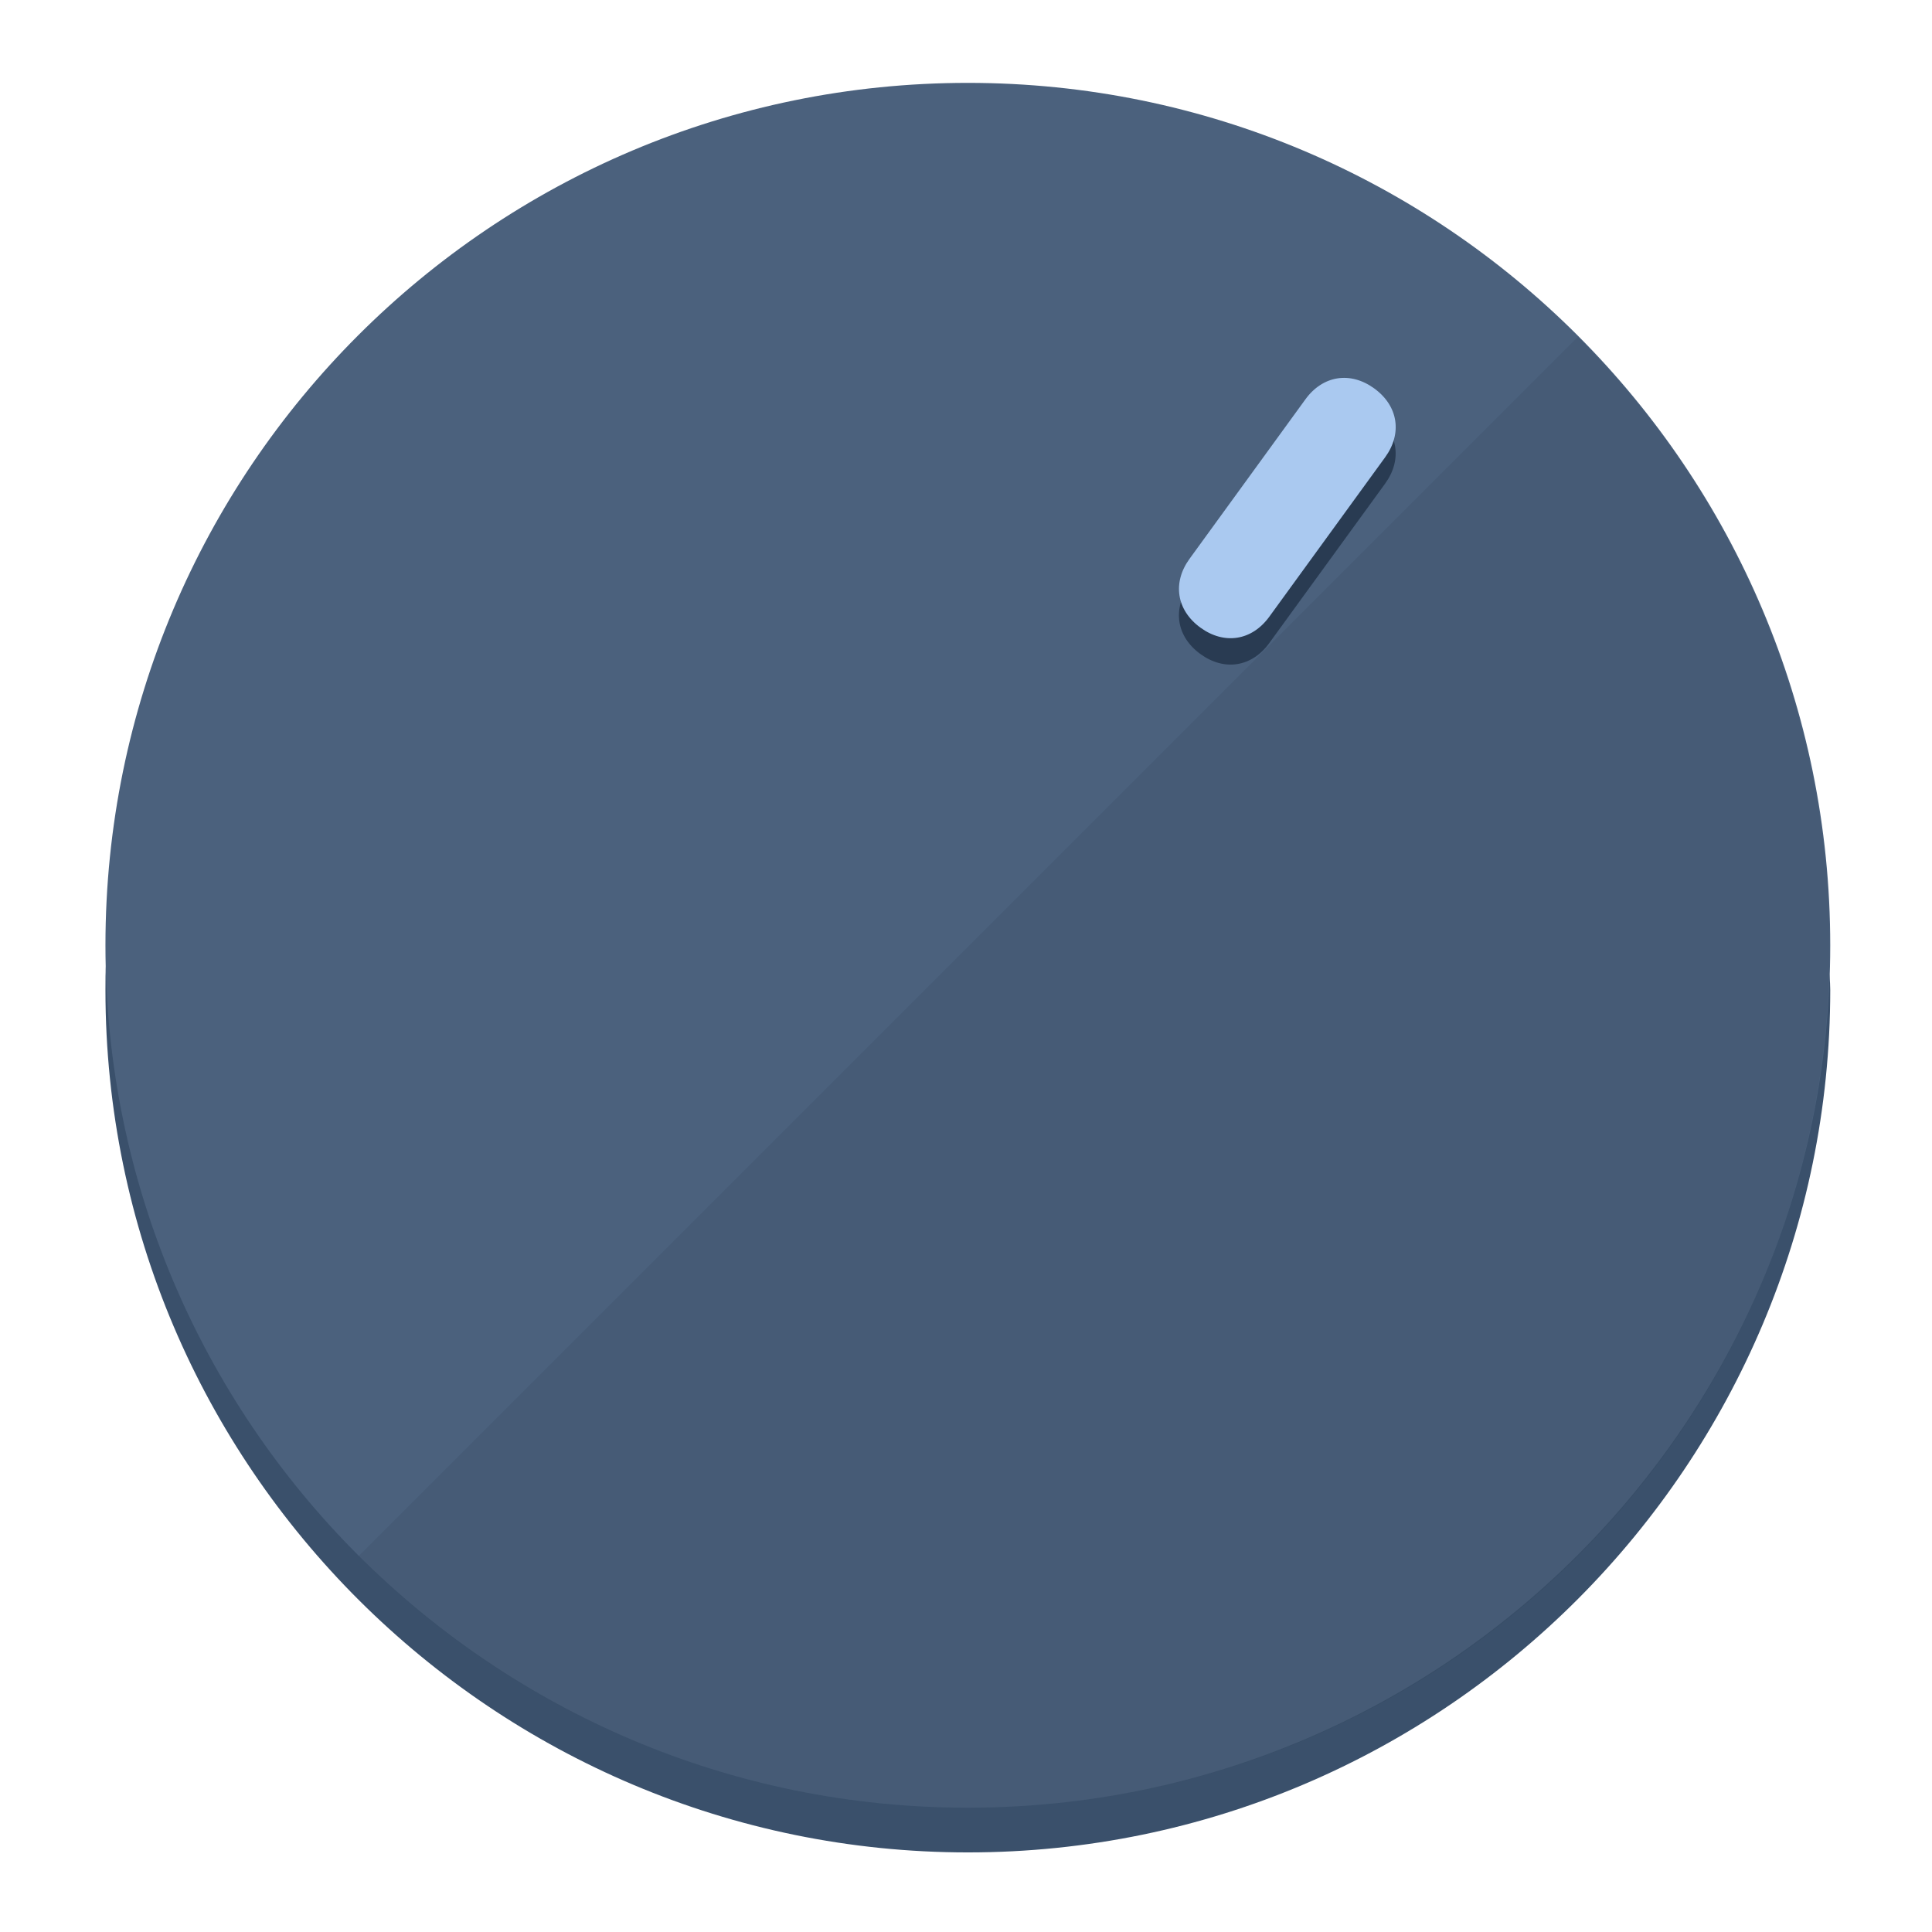
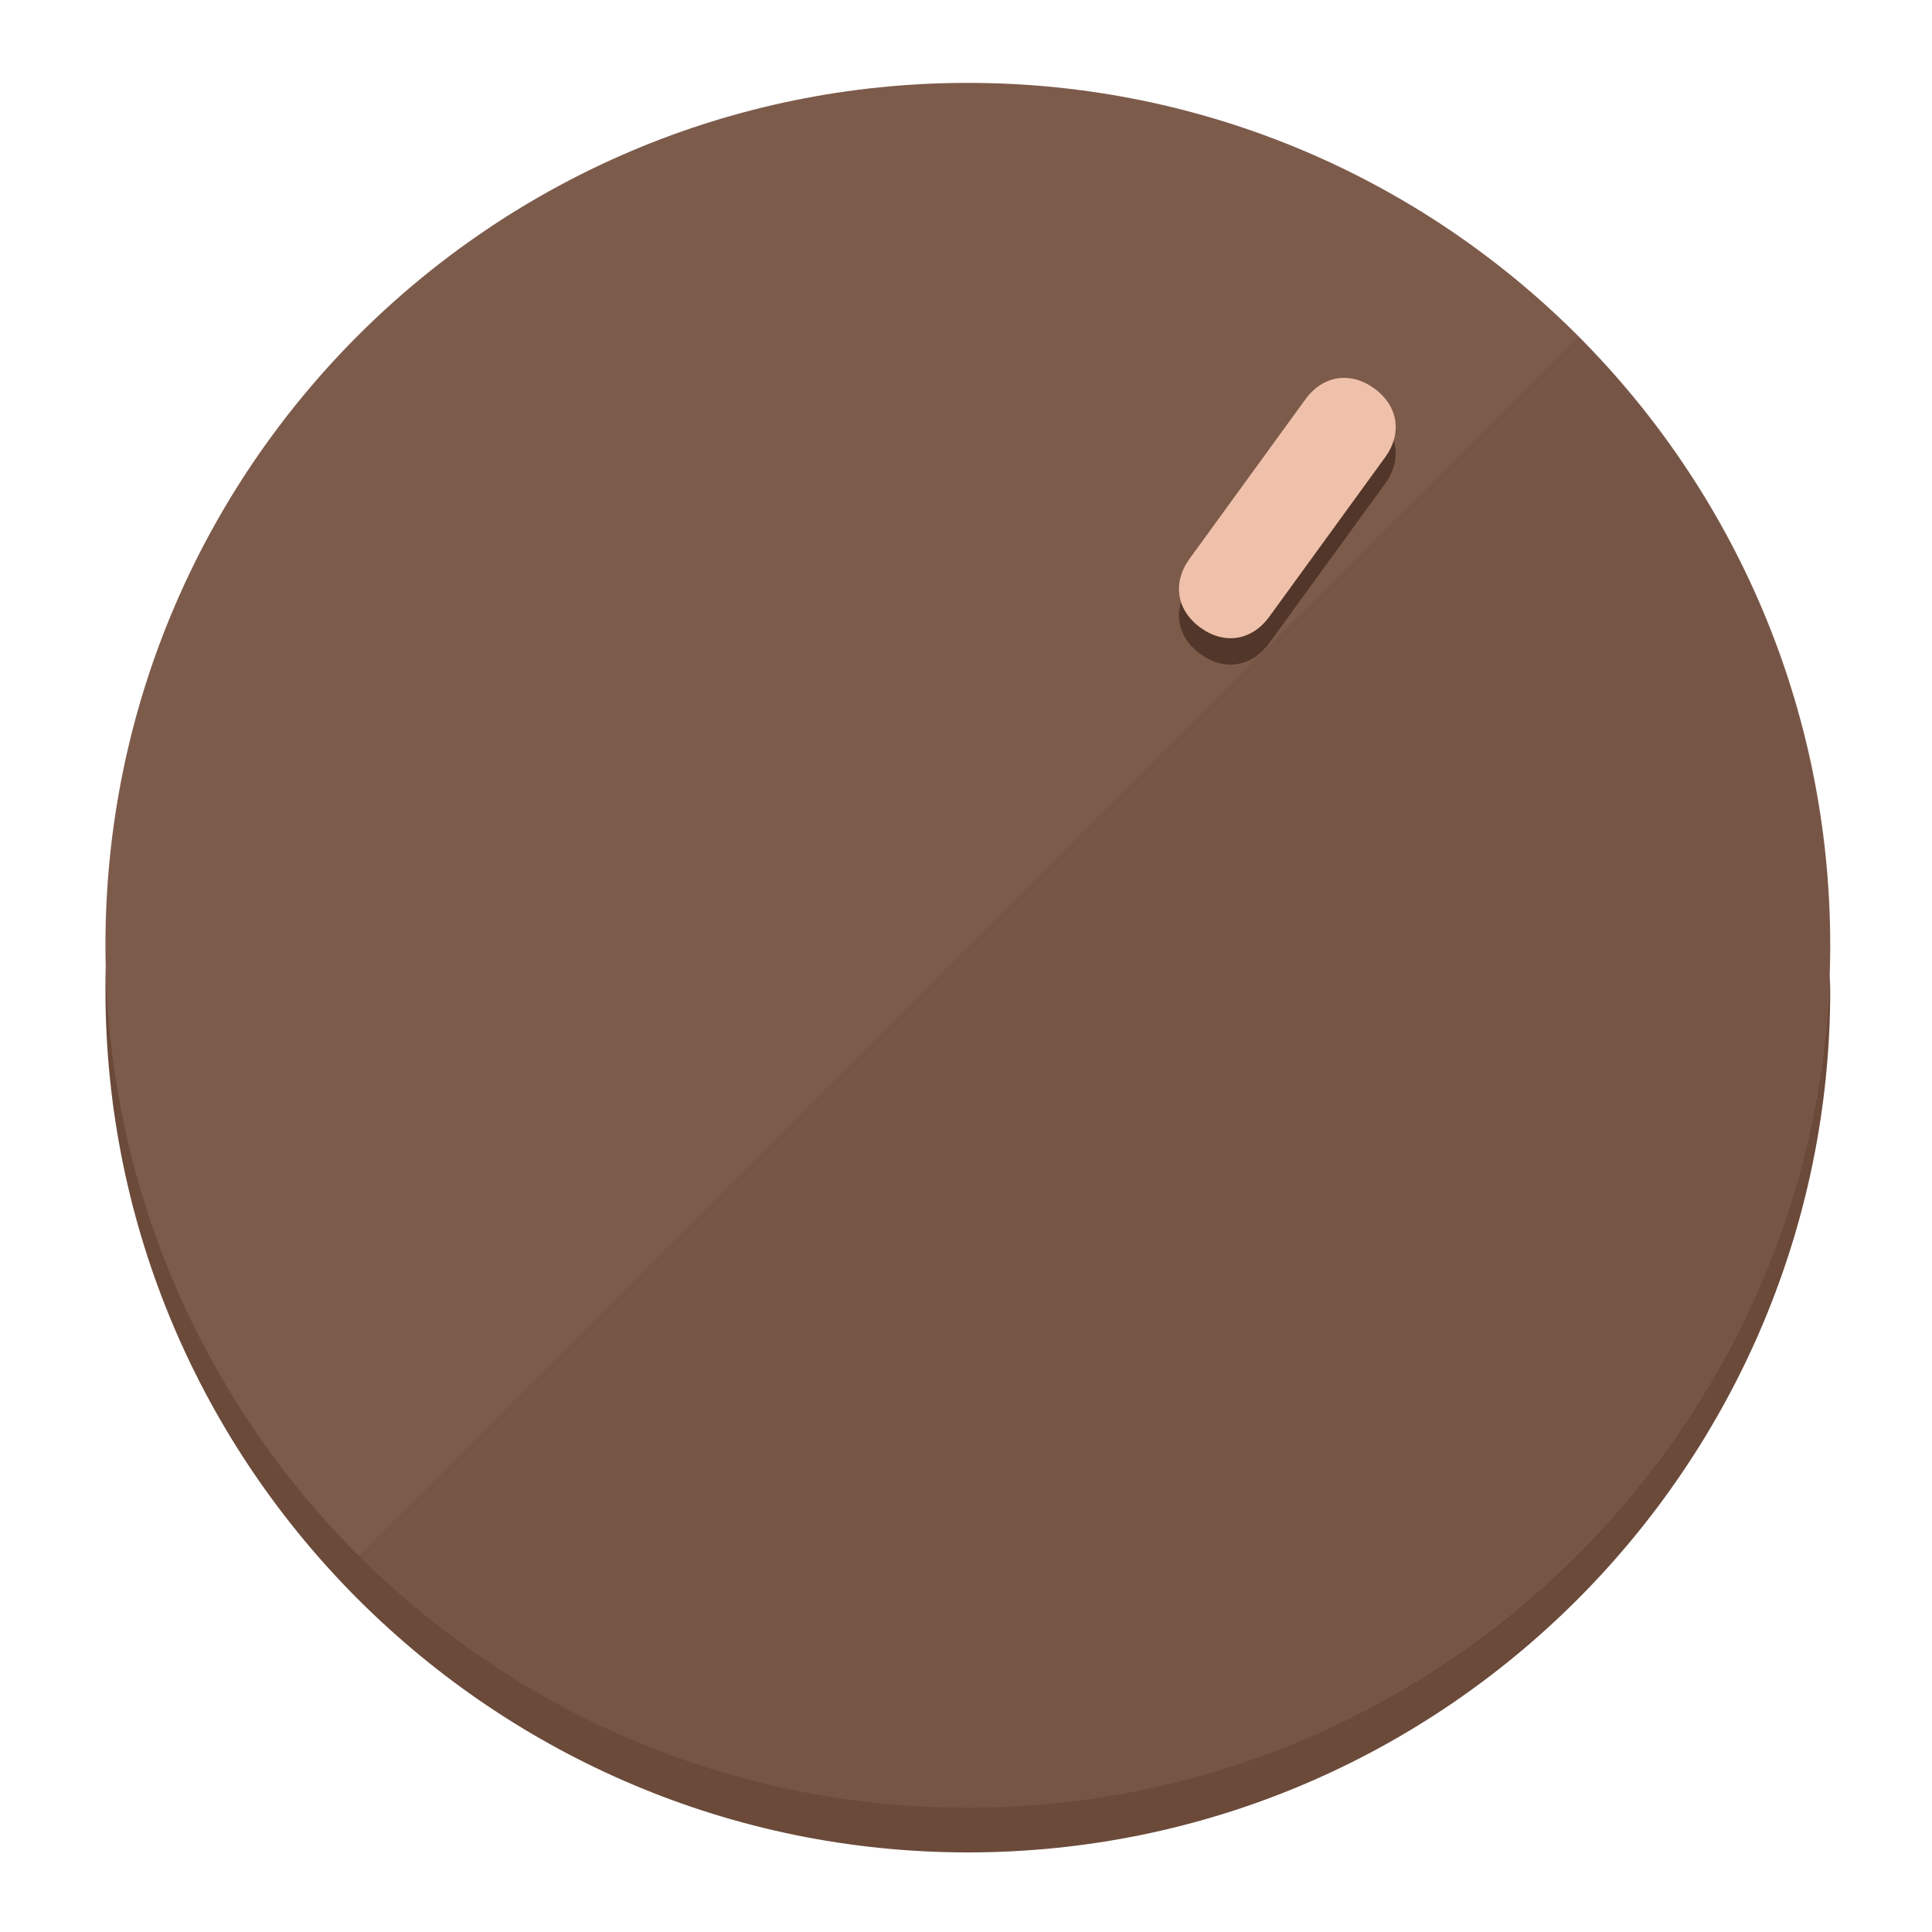
<svg xmlns="http://www.w3.org/2000/svg" height="120px" width="120px" version="1.1" id="Layer_1" viewBox="0 0 496.8 496.8" xml:space="preserve">
  <defs id="defs23" />
  <g id="g3158">
-     <path style="display:inline;fill:#3A506B;fill-opacity:1;stroke-width:1.584" d="m 248.875,445.92 c 116.582,0 212.89,-91.238 220.493,-205.286 0,5.069 1.267,8.87 1.267,13.939 0,121.651 -98.842,221.76 -221.76,221.76 -121.651,0 -221.76,-98.842 -221.76,-221.76 0,-5.069 0,-8.87 1.267,-13.939 7.603,114.048 103.91,205.286 220.493,205.286 z" id="path8" />
-     <circle style="display:inline;fill:#4B617D;fill-opacity:1;stroke-width:1.584" cx="248.875" cy="243.071" r="221.76" id="circle12" />
-     <path style="display:inline;fill:#293B52;fill-opacity:0.154;stroke-width:1.587" d="m 405.744,86.606 c 86.308,86.308 86.308,227.193 0,313.5 -86.308,86.308 -227.193,86.308 -313.5,0" id="path14" />
+     <path style="display:inline;fill:#6B4A3A;fill-opacity:1;stroke-width:1.584" d="m 248.875,445.92 c 116.582,0 212.89,-91.238 220.493,-205.286 0,5.069 1.267,8.87 1.267,13.939 0,121.651 -98.842,221.76 -221.76,221.76 -121.651,0 -221.76,-98.842 -221.76,-221.76 0,-5.069 0,-8.87 1.267,-13.939 7.603,114.048 103.91,205.286 220.493,205.286 z" id="path8" />
+     <circle style="display:inline;fill:#7D5B4B;fill-opacity:1;stroke-width:1.584" cx="248.875" cy="243.071" r="221.76" id="circle12" />
+     <path style="display:inline;fill:#523629;fill-opacity:0.154;stroke-width:1.587" d="m 405.744,86.606 c 86.308,86.308 86.308,227.193 0,313.5 -86.308,86.308 -227.193,86.308 -313.5,0" id="path14" />
  </g>
  <g id="g3198">
    <circle style="display:none;fill:#000000;fill-opacity:0;stroke-width:1.584" cx="344.188" cy="51.017" r="221.76" id="circle12-3" transform="rotate(36)" />
-     <path style="display:inline;fill:#293B52;fill-opacity:1;stroke-width:1.584" d="m 326.375,165.375 c -4.469,6.151 -11.549,7.272 -17.7,2.803 v 0 c -6.151,-4.469 -7.273,-11.549 -2.803,-17.7 l 29.794,-41.007 c 4.469,-6.151 11.549,-7.272 17.7,-2.803 v 0 c 6.151,4.469 7.272,11.549 2.803,17.7 z" id="path3789" />
-     <path style="display:inline;fill:#AAC9F0;stroke-width:1.584" d="m 326.385,158.59 c -4.469,6.151 -11.549,7.272 -17.7,2.803 v 0 c -6.151,-4.469 -7.272,-11.549 -2.803,-17.7 l 29.794,-41.007 c 4.469,-6.151 11.549,-7.273 17.7,-2.803 v 0 c 6.151,4.469 7.272,11.549 2.803,17.7 z" id="path915" />
+     <path style="display:inline;fill:#523629;fill-opacity:1;stroke-width:1.584" d="m 326.375,165.375 c -4.469,6.151 -11.549,7.272 -17.7,2.803 v 0 c -6.151,-4.469 -7.273,-11.549 -2.803,-17.7 l 29.794,-41.007 c 4.469,-6.151 11.549,-7.272 17.7,-2.803 v 0 c 6.151,4.469 7.272,11.549 2.803,17.7 z" id="path3789" />
+     <path style="display:inline;fill:#F0C1AA;stroke-width:1.584" d="m 326.385,158.59 c -4.469,6.151 -11.549,7.272 -17.7,2.803 v 0 c -6.151,-4.469 -7.272,-11.549 -2.803,-17.7 l 29.794,-41.007 c 4.469,-6.151 11.549,-7.273 17.7,-2.803 v 0 c 6.151,4.469 7.272,11.549 2.803,17.7 z" id="path915" />
  </g>
</svg>
